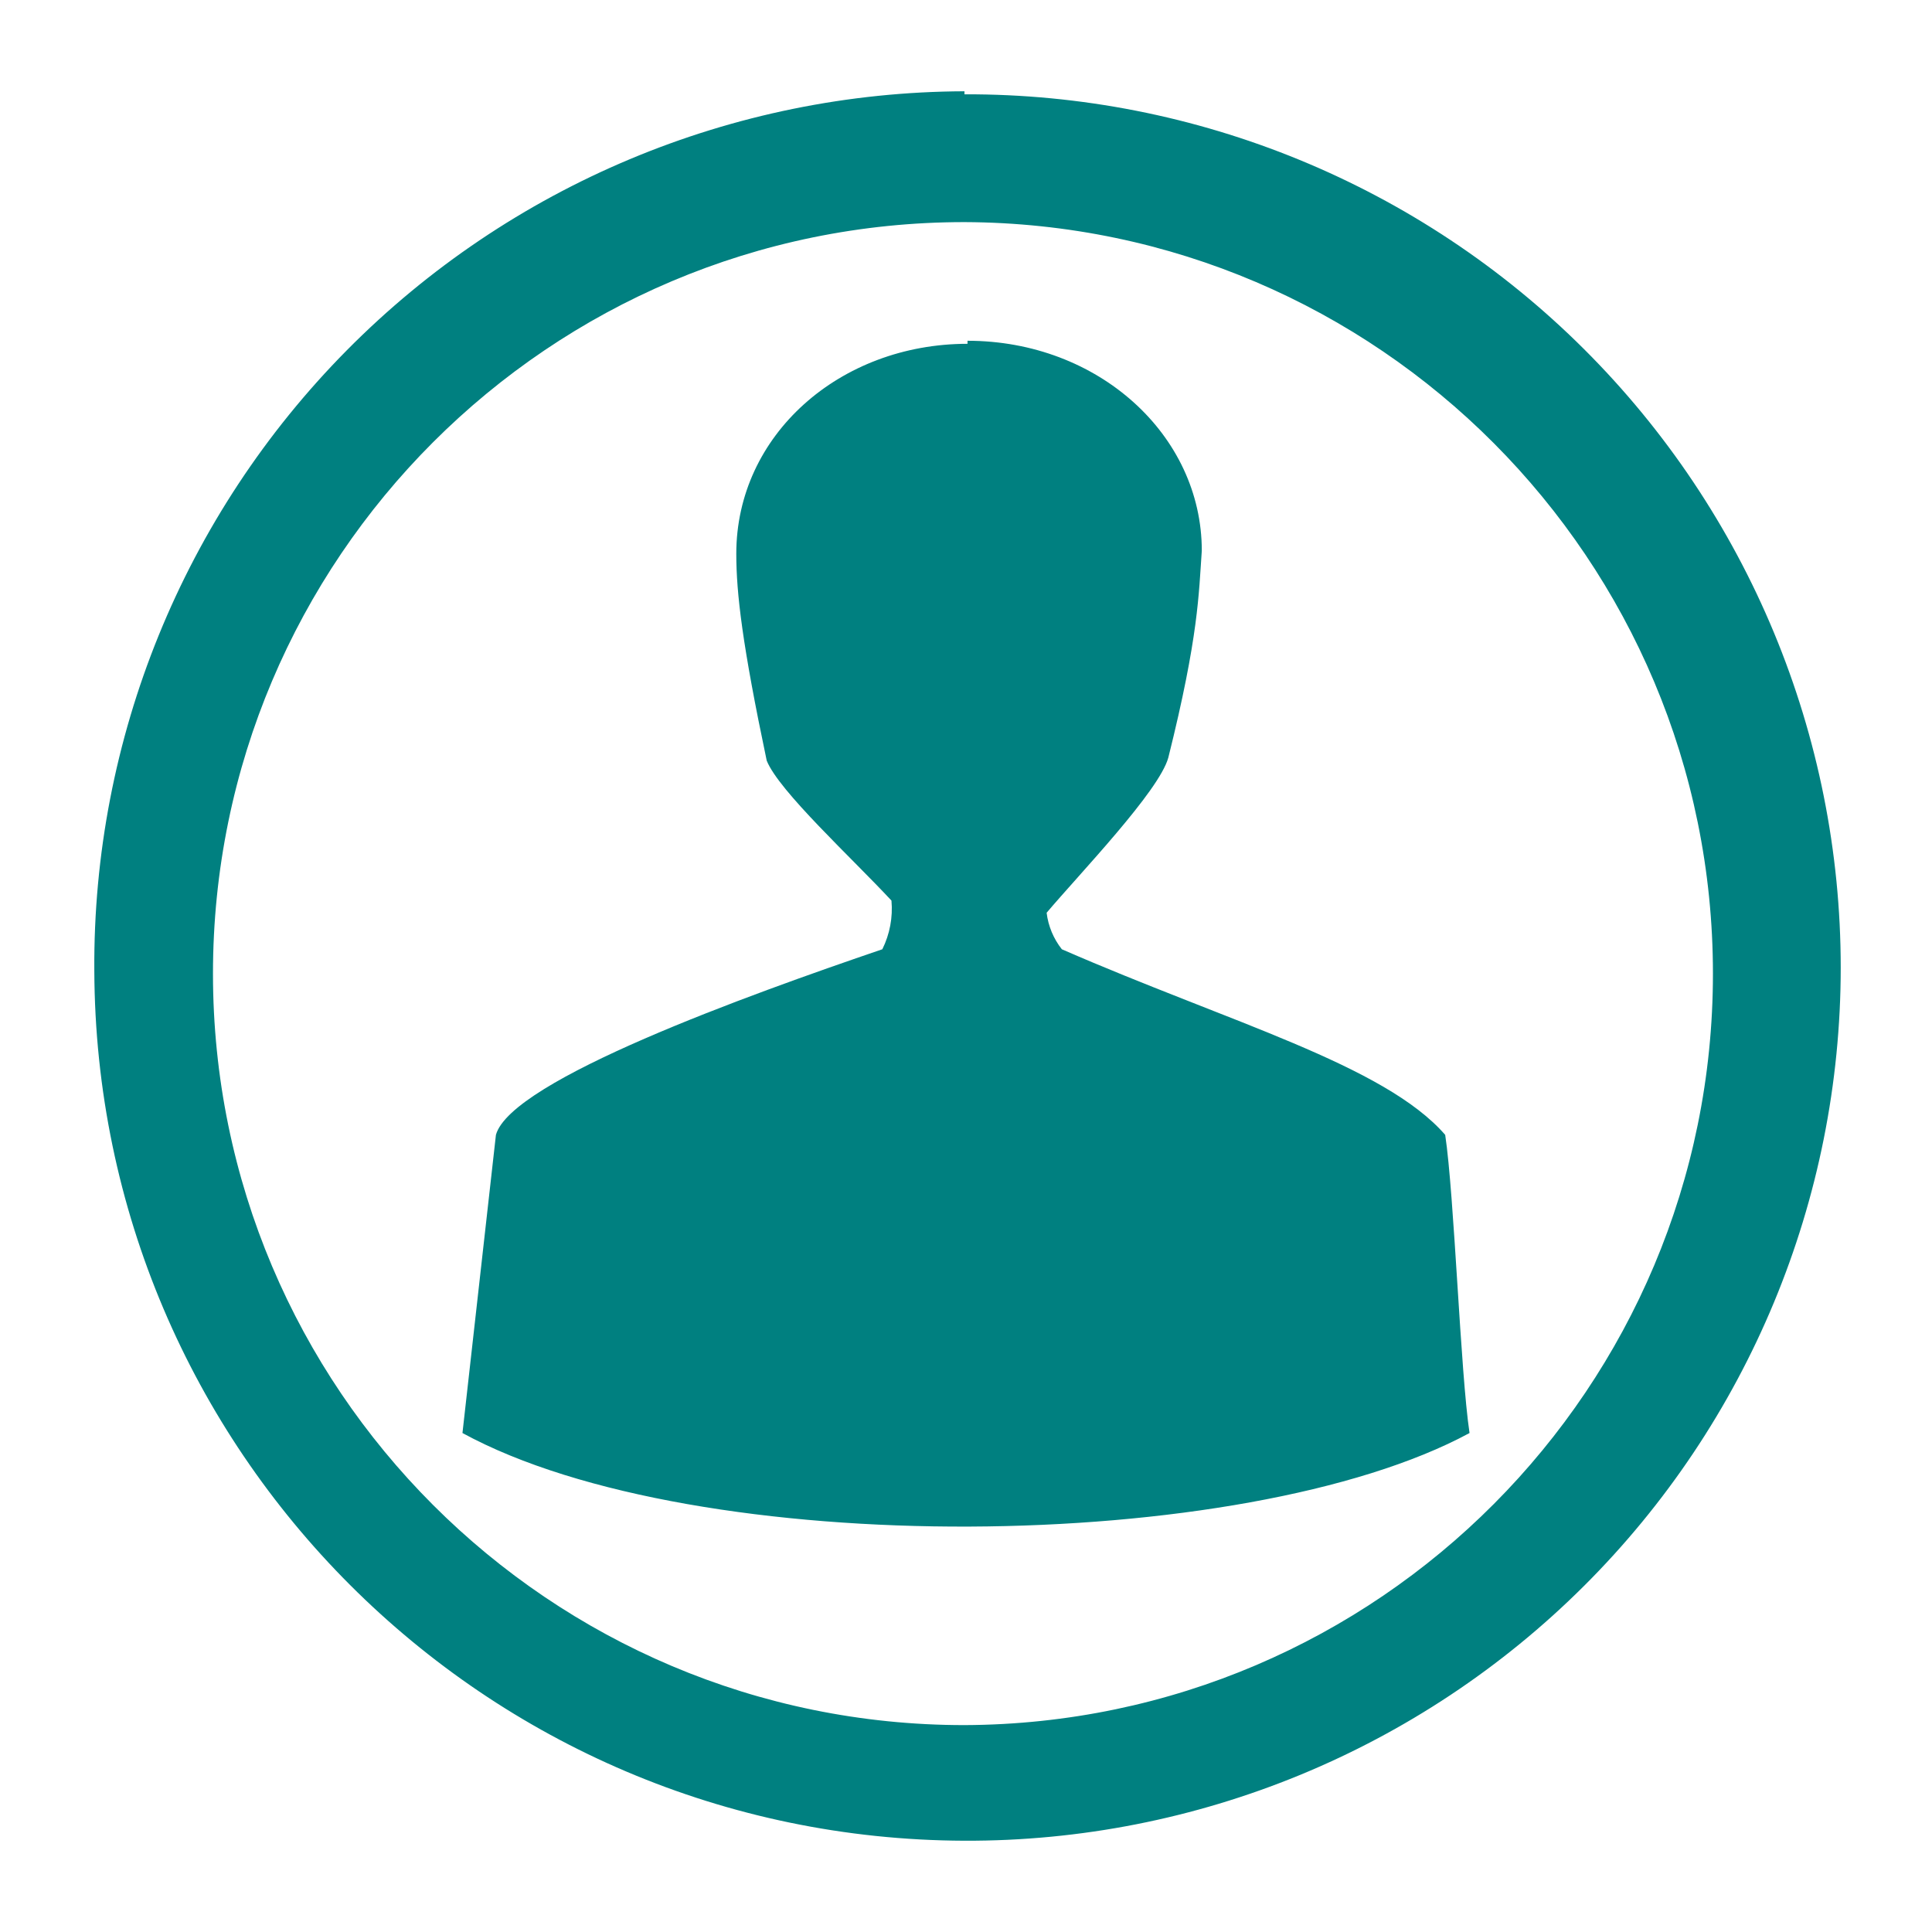
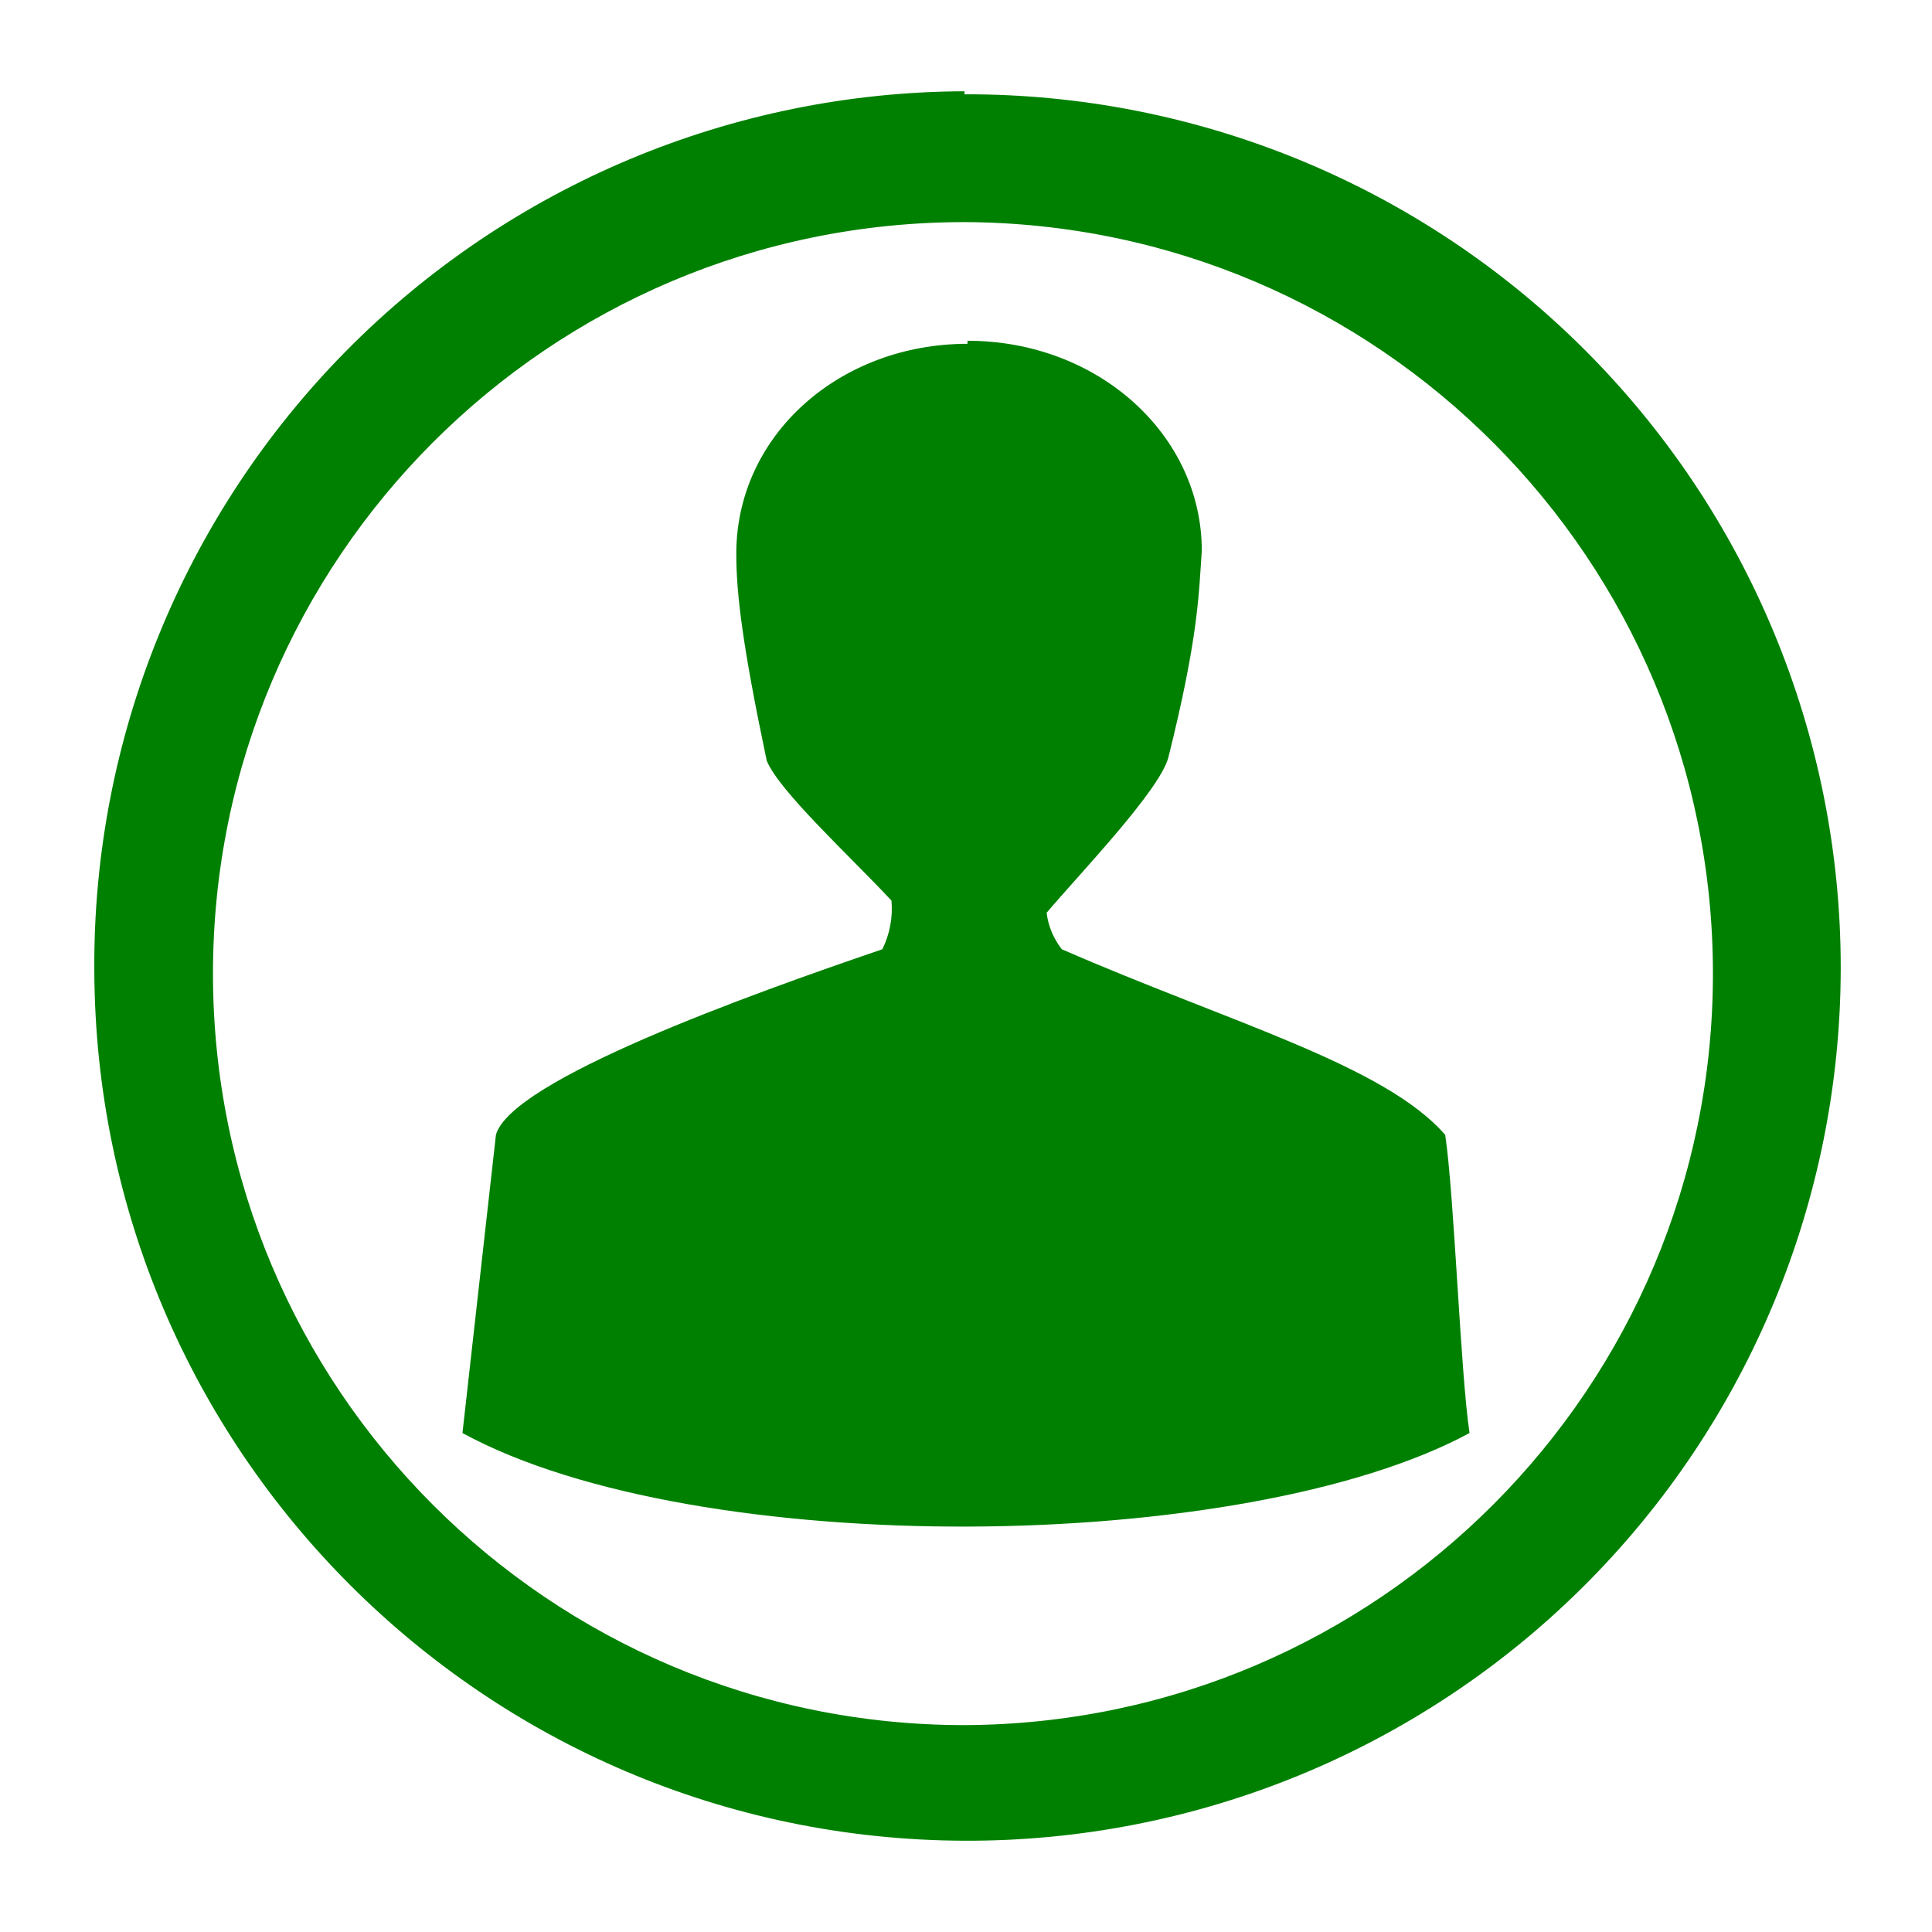
<svg xmlns="http://www.w3.org/2000/svg" width="24" height="24" viewBox="0 0 6.35 6.35">
-   <path d="M3.17.3A2.87 2.87 0 0 0 .31 3.19a2.87 2.87 0 0 0 2.86 2.86 2.87 2.87 0 0 0 2.88-2.87A2.87 2.87 0 0 0 3.17.31zm0 .43A2.47 2.47 0 0 1 5.63 3.2a2.47 2.47 0 0 1-2.46 2.47A2.47 2.47 0 0 1 .7 3.2 2.47 2.47 0 0 1 3.17.73zm.01.4c-.42 0-.76.3-.76.69 0 .13.02.3.1.68.04.1.28.32.41.46a.3.3 0 0 1-.03.16c-.44.15-1.22.43-1.27.61l-.11.98c.77.42 2.57.4 3.31 0-.03-.2-.05-.78-.08-.98-.2-.23-.71-.37-1.26-.61A.24.24 0 0 1 3.44 3c.11-.13.37-.4.4-.51.1-.4.1-.54.11-.68 0-.38-.34-.69-.77-.69z" fill="teal" />
+   <path d="M3.17.3A2.87 2.87 0 0 0 .31 3.19a2.87 2.87 0 0 0 2.86 2.86 2.87 2.87 0 0 0 2.88-2.87A2.87 2.87 0 0 0 3.17.31zm0 .43A2.47 2.47 0 0 1 5.63 3.2a2.47 2.47 0 0 1-2.46 2.47A2.47 2.47 0 0 1 .7 3.2 2.47 2.47 0 0 1 3.17.73zm.01.4c-.42 0-.76.3-.76.69 0 .13.02.3.1.68.04.1.28.32.41.46a.3.3 0 0 1-.03.16c-.44.15-1.22.43-1.27.61l-.11.98c.77.42 2.57.4 3.31 0-.03-.2-.05-.78-.08-.98-.2-.23-.71-.37-1.26-.61A.24.24 0 0 1 3.44 3c.11-.13.37-.4.4-.51.1-.4.1-.54.11-.68 0-.38-.34-.69-.77-.69z" fill="green" />
</svg>
